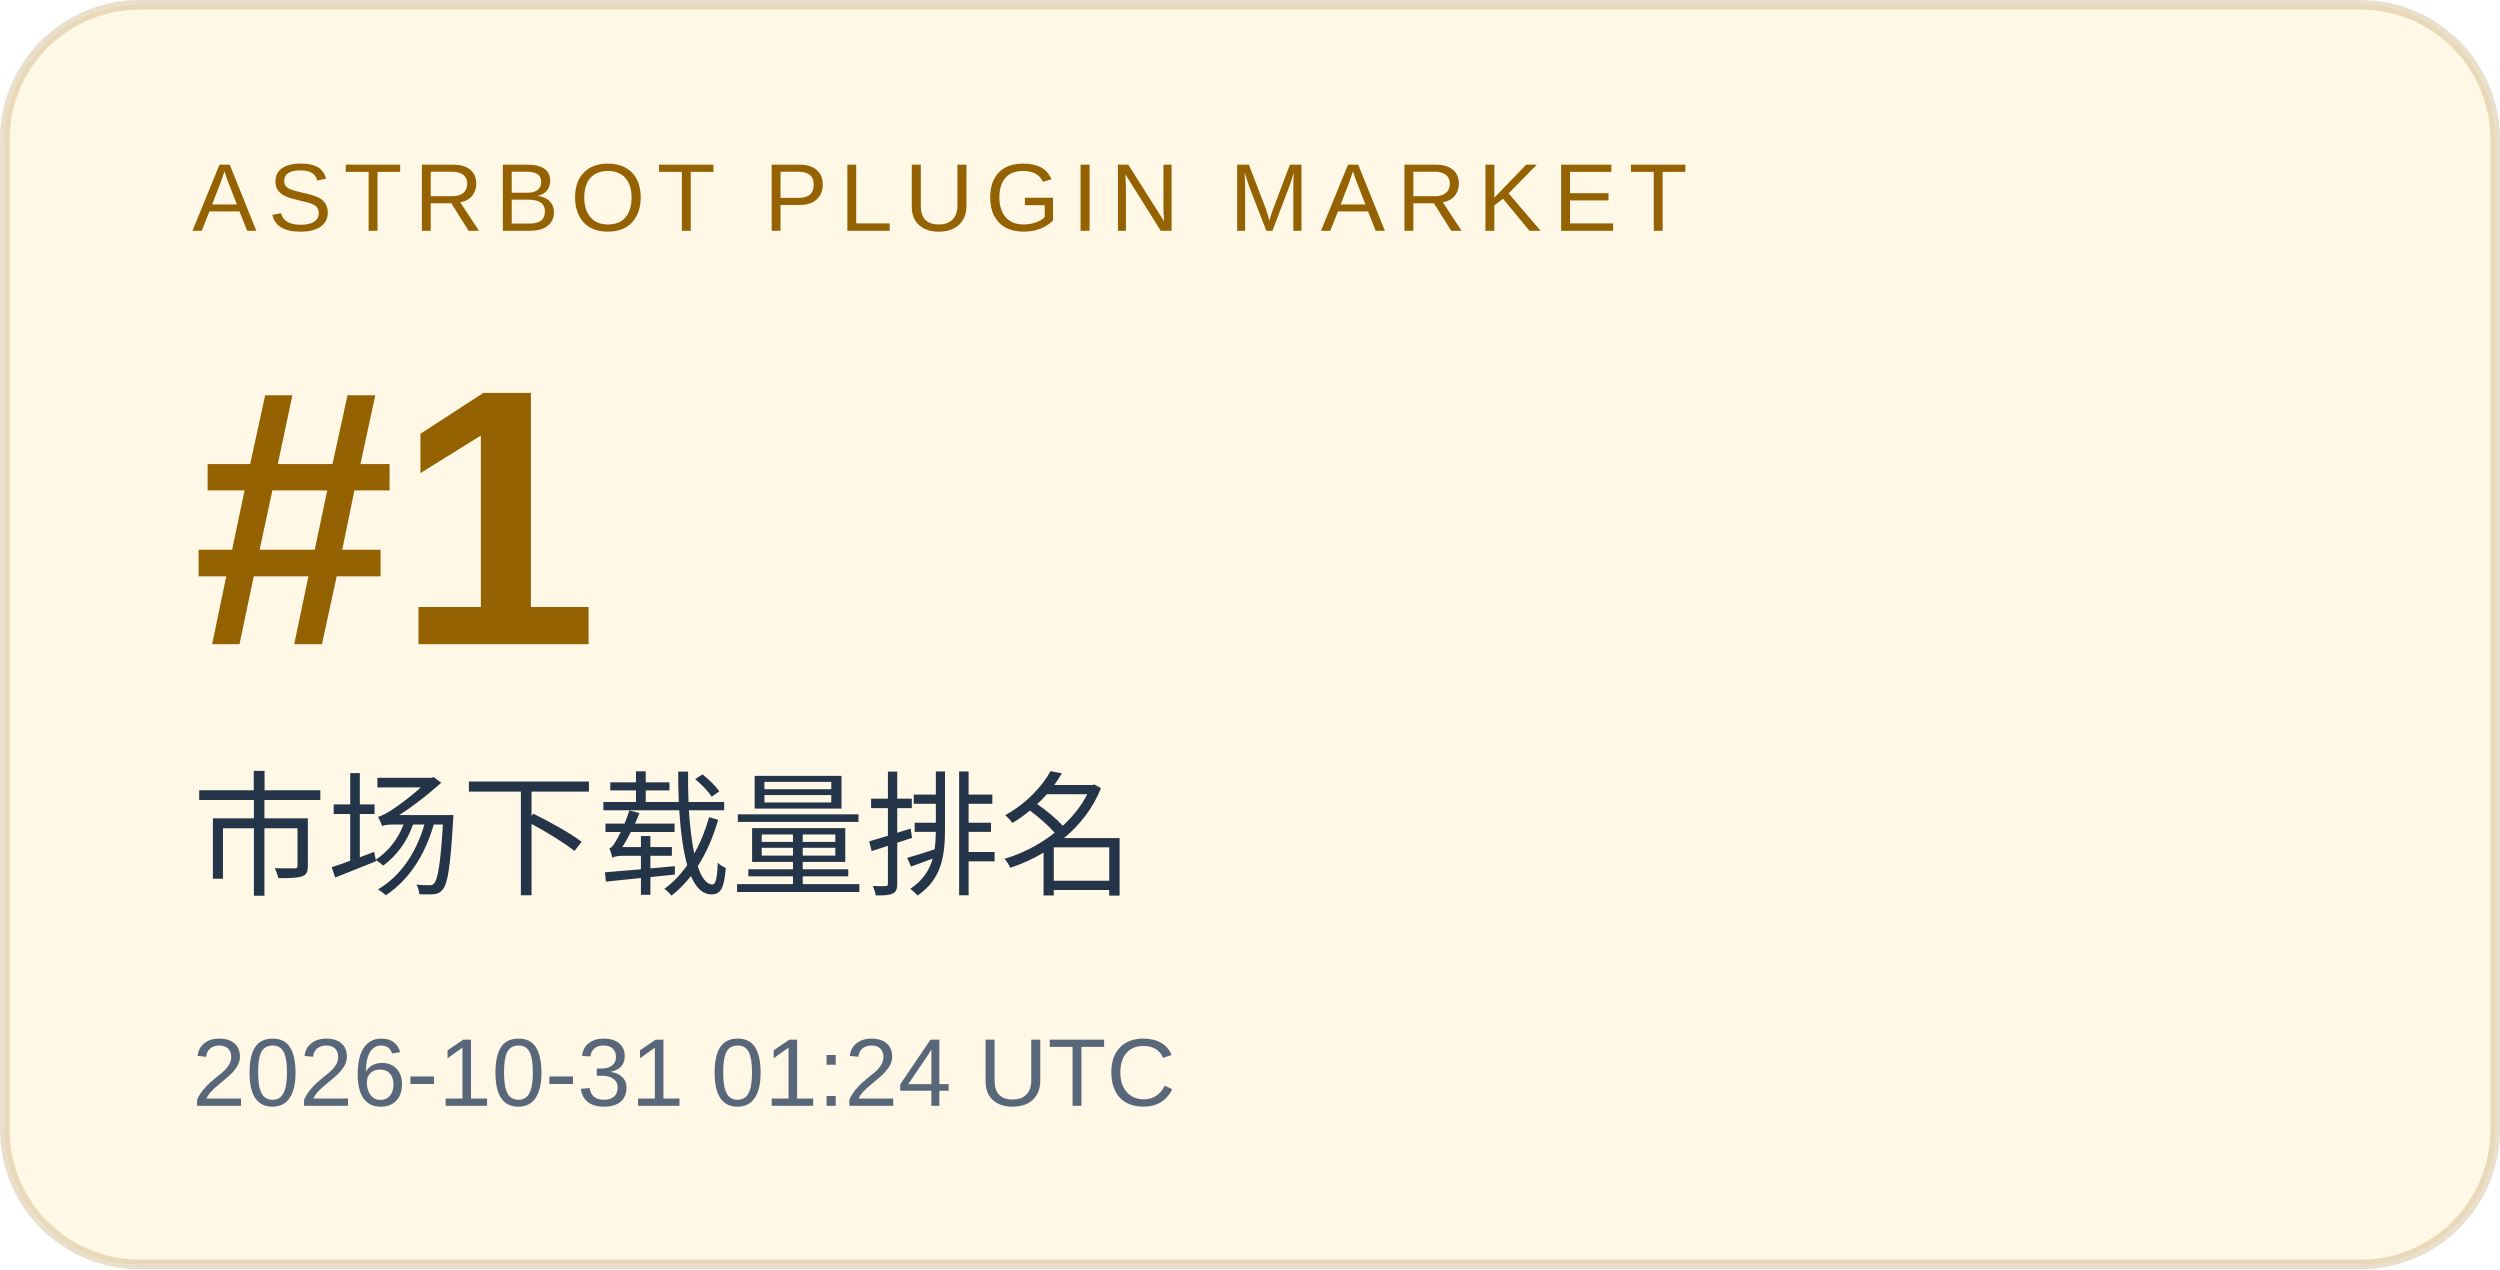
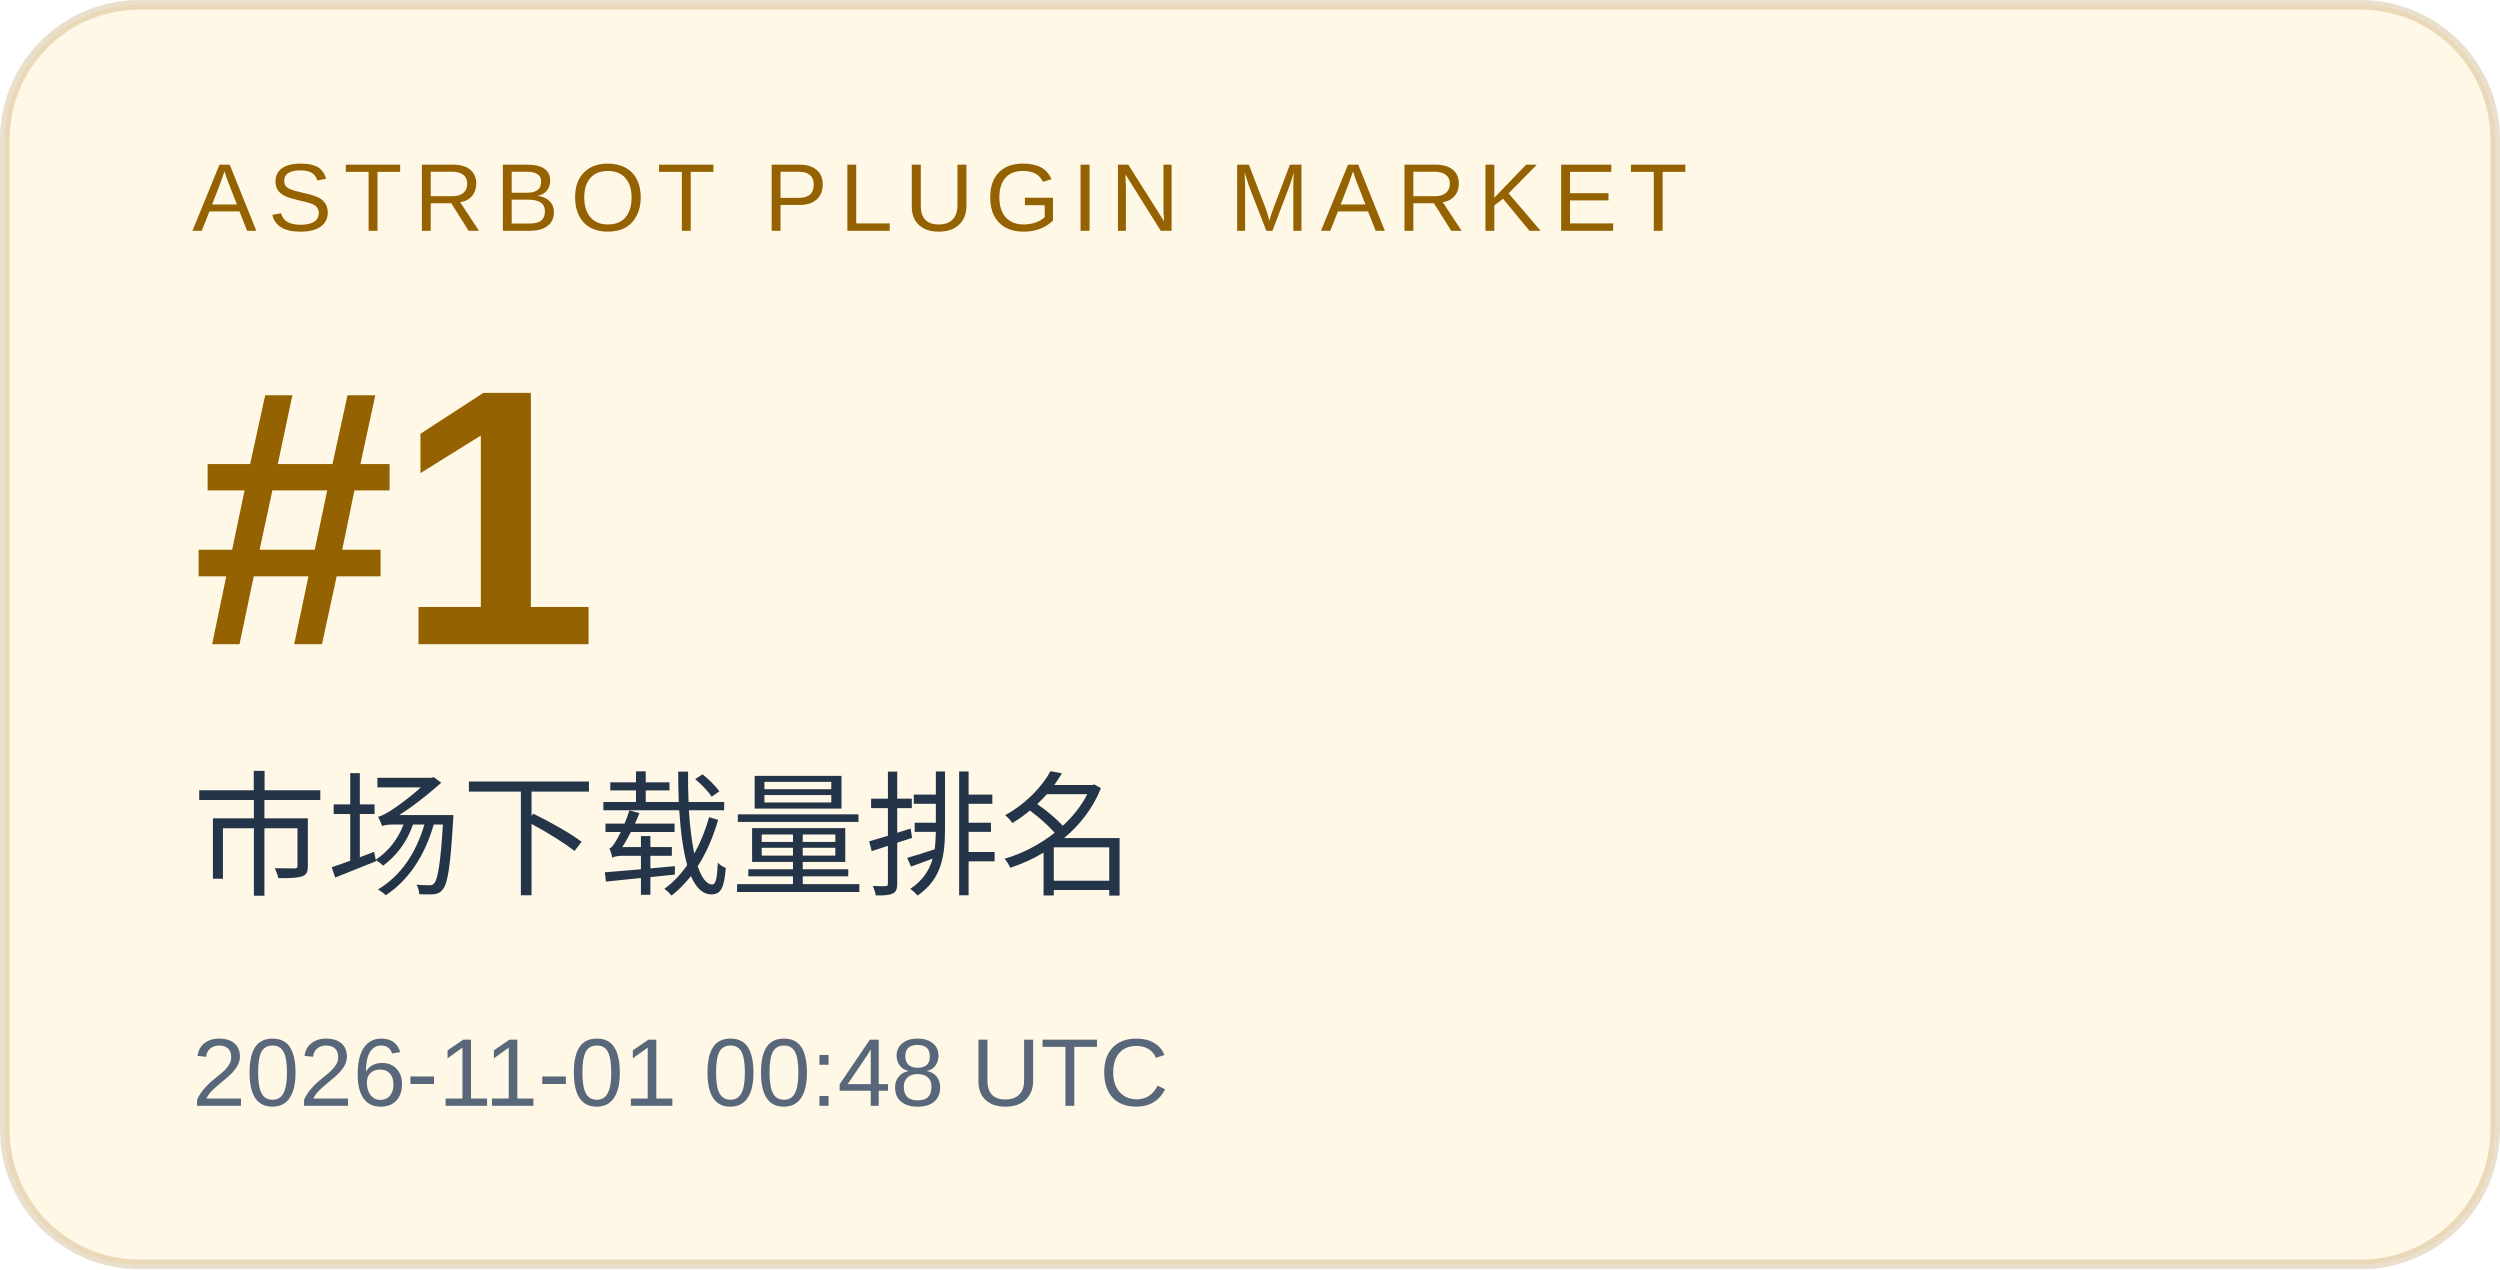
<svg xmlns="http://www.w3.org/2000/svg" width="260" height="132" viewBox="0 0 260 132" role="img" aria-labelledby="title desc">
  <rect x="0.5" y="0.5" width="259" height="131" rx="14" fill="#fff8e6" stroke="#946200" stroke-opacity=".2" />
  <g font-family="Arial, Microsoft YaHei, sans-serif">
    <text x="20" y="24" font-size="10" letter-spacing="1.2" fill="#946200">ASTRBOT PLUGIN MARKET</text>
    <text x="20" y="67" font-size="38" font-weight="700" fill="#946200">#1</text>
    <text x="20" y="92" font-size="14" fill="#243449">市场下载量排名</text>
-     <text x="20" y="115" font-size="10" fill="#586779">2026-10-31 01:24 UTC</text>
+     <text x="20" y="115" font-size="10" fill="#586779">2026-11-01 00:48 UTC</text>
  </g>
</svg>
